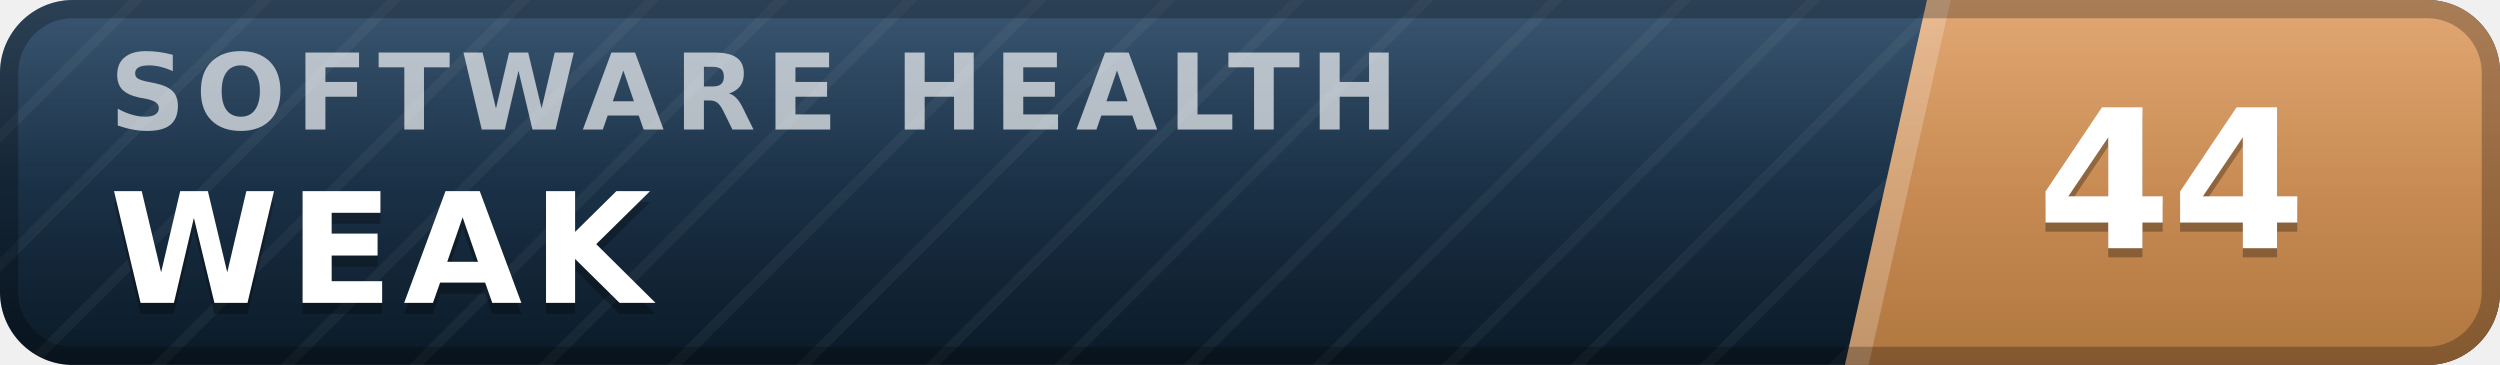
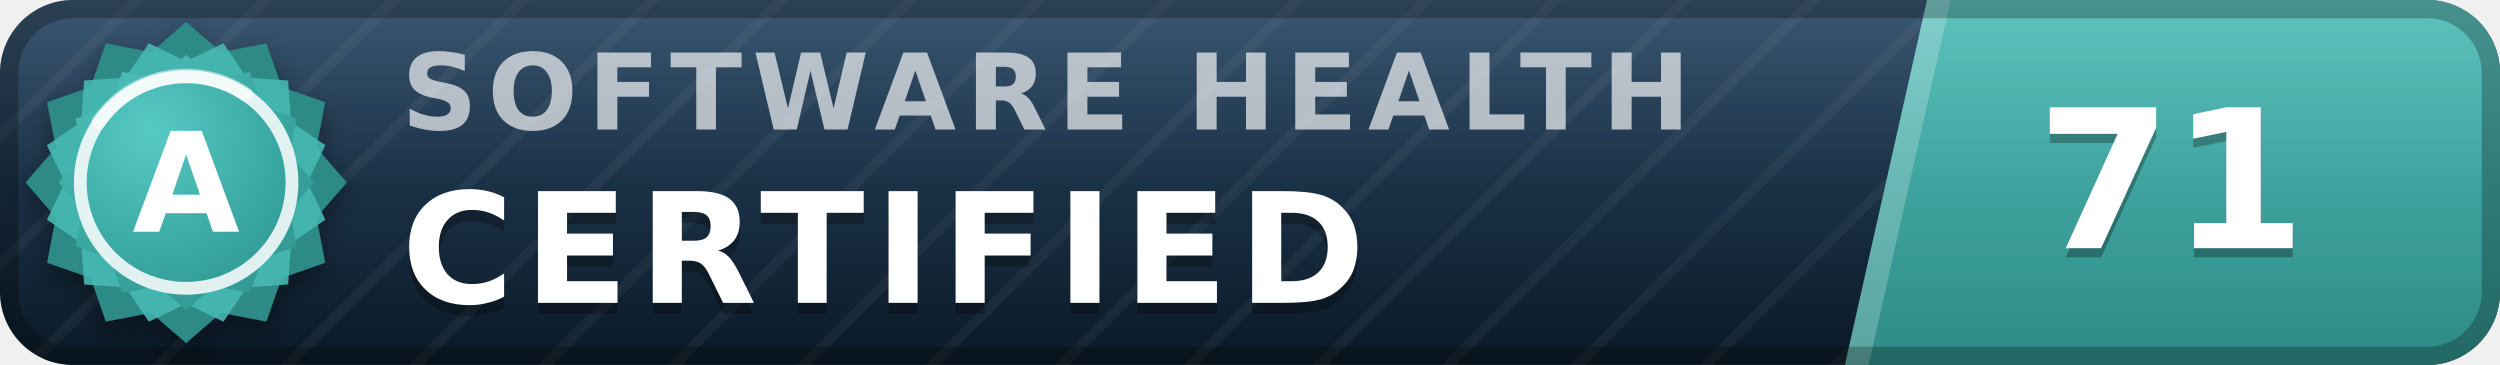
- <svg xmlns="http://www.w3.org/2000/svg" width="137" height="20" viewBox="0 0 137 20" role="img" aria-label="inspect.software software health index 44 of 100, weak" font-family="Verdana,DejaVu Sans,Geneva,sans-serif">
+ <svg xmlns="http://www.w3.org/2000/svg" width="137" height="20" viewBox="0 0 137 20" role="img" aria-label="inspect.software software health index 71 of 100, certified (grade A)" font-family="Verdana,DejaVu Sans,Geneva,sans-serif">
  <defs>
    <linearGradient id="plate" x1="0" y1="0" x2="0" y2="1">
      <stop offset="0" stop-color="#1d3d5c" />
      <stop offset="1" stop-color="#0a1926" />
    </linearGradient>
    <linearGradient id="endplate" x1="0" y1="0" x2="0" y2="1">
-       <stop offset="0" stop-color="#dd9a5e" />
-       <stop offset="1" stop-color="#b0763f" />
+       <stop offset="0" stop-color="#46b8b3" />
+       <stop offset="1" stop-color="#2d8a86" />
    </linearGradient>
    <linearGradient id="gloss" x1="0" y1="0" x2="0" y2="1">
      <stop offset="0" stop-color="#fff" stop-opacity=".13" />
      <stop offset=".5" stop-color="#fff" stop-opacity=".03" />
      <stop offset="1" stop-color="#fff" stop-opacity="0" />
    </linearGradient>
    <pattern id="guilloche" width="5" height="5" patternUnits="userSpaceOnUse" patternTransform="rotate(45)">
      <line x1="0" y1="0" x2="0" y2="5" stroke="#fff" stroke-opacity=".045" stroke-width="1.1" />
    </pattern>
    <clipPath id="rounded">
      <rect width="137" height="20" rx="4" />
    </clipPath>
+     <radialGradient id="sealFace" cx=".36" cy=".3" r=".95">
+       <stop offset="0" stop-color="#57c9c4" />
+       <stop offset=".55" stop-color="#38a6a1" />
+       <stop offset="1" stop-color="#2d8a86" />
+     </radialGradient>
+     <filter id="sealShadow" x="-40%" y="-40%" width="180%" height="180%">
+       <feDropShadow dx="0" dy="0.7" stdDeviation="0.7" flood-color="#000" flood-opacity="0.38" />
+     </filter>
  </defs>
  <g clip-path="url(#rounded)">
    <rect width="137" height="20" fill="url(#plate)" />
    <rect width="137" height="20" fill="url(#guilloche)" />
    <polygon points="105.6,0 137,0 137,20 101.1,20" fill="url(#endplate)" />
    <polygon points="105.6,0 106.9,0 102.4,20 101.1,20" fill="#fff" fill-opacity=".22" />
-     <text x="6.0" y="7.1" font-size="5.8" letter-spacing="0.55" fill="#fff" fill-opacity=".66" font-weight="bold" textLength="76.3" lengthAdjust="spacing">SOFTWARE HEALTH</text>
-     <text x="6.0" y="17.2" font-size="8.4" fill="#000" fill-opacity=".3" font-weight="bold" letter-spacing="0.55" textLength="30.3" lengthAdjust="spacing">WEAK</text>
-     <text x="6.0" y="16.6" font-size="8.4" fill="#fff" font-weight="bold" letter-spacing="0.55" textLength="30.3" lengthAdjust="spacing">WEAK</text>
-     <text x="119.0" y="14.1" font-size="10.6" fill="#000" fill-opacity=".3" font-weight="bold" text-anchor="middle">44</text>
-     <text x="119.0" y="13.6" font-size="10.6" fill="#fff" font-weight="bold" text-anchor="middle">44</text>
+     <text x="22.0" y="7.1" font-size="5.8" letter-spacing="0.55" fill="#fff" fill-opacity=".66" font-weight="bold" textLength="76.3" lengthAdjust="spacing">SOFTWARE HEALTH</text>
+     <text x="22.0" y="17.2" font-size="8.4" fill="#000" fill-opacity=".3" font-weight="bold" letter-spacing="0.55" textLength="57.7" lengthAdjust="spacing">CERTIFIED</text>
+     <text x="22.0" y="16.6" font-size="8.4" fill="#fff" font-weight="bold" letter-spacing="0.55" textLength="57.7" lengthAdjust="spacing">CERTIFIED</text>
+     <text x="119.0" y="14.1" font-size="10.6" fill="#000" fill-opacity=".3" font-weight="bold" text-anchor="middle">71</text>
+     <text x="119.0" y="13.6" font-size="10.6" fill="#fff" font-weight="bold" text-anchor="middle">71</text>
    <rect width="137" height="20" fill="url(#gloss)" />
  </g>
  <rect x=".5" y=".5" width="136" height="19" rx="3.5" fill="none" stroke="#000" stroke-opacity=".25" />
+   <g filter="url(#sealShadow)">
+     <path d="M10.20 1.20 L12.11 2.86 L14.60 2.38 L15.43 4.77 L17.82 5.60 L17.34 8.09 L19.00 10.00 L17.34 11.91 L17.82 14.40 L15.43 15.23 L14.60 17.62 L12.11 17.14 L10.20 18.80 L8.29 17.14 L5.80 17.62 L4.97 15.23 L2.58 14.40 L3.06 11.91 L1.40 10.00 L3.06 8.09 L2.58 5.60 L4.97 4.77 L5.80 2.38 L8.29 2.86 L10.20 1.20 Z" fill="#2d8a86" />
+   </g>
+   <path d="M12.24 2.37 L13.52 4.25 L15.79 4.41 L15.95 6.68 L17.83 7.96 L16.84 10.00 L17.83 12.04 L15.95 13.32 L15.79 15.59 L13.52 15.75 L12.24 17.63 L10.20 16.64 L8.16 17.63 L6.88 15.75 L4.61 15.59 L4.45 13.32 L2.57 12.04 L3.56 10.00 L2.57 7.96 L4.45 6.68 L4.61 4.41 L6.88 4.25 L8.16 2.37 L10.20 3.36 L12.24 2.37 Z" fill="#46b8b3" fill-opacity=".9" />
+   <path d="M10.20 3.00 L11.72 4.32 L13.70 3.94 L14.36 5.84 L16.26 6.50 L15.88 8.48 L17.20 10.00 L15.88 11.52 L16.26 13.50 L14.36 14.16 L13.70 16.06 L11.72 15.68 L10.20 17.00 L8.68 15.68 L6.70 16.06 L6.04 14.16 L4.14 13.50 L4.52 11.52 L3.20 10.00 L4.52 8.48 L4.14 6.50 L6.04 5.84 L6.70 3.94 L8.68 4.32 L10.20 3.00 Z" fill="url(#sealFace)" />
+   <circle cx="10.2" cy="10.0" r="5.8" fill="none" stroke="#fff" stroke-opacity=".85" stroke-width=".7" />
+   <path d="M5.4 6.7 A5.8 5.8 0 0 1 13.5 5.2" stroke="#fff" stroke-opacity=".5" stroke-width=".8" fill="none" stroke-linecap="round" />
+   <text x="10.2" y="12.7" font-size="7.6" fill="#fff" font-weight="bold" text-anchor="middle" letter-spacing=".2">A</text>
</svg>
